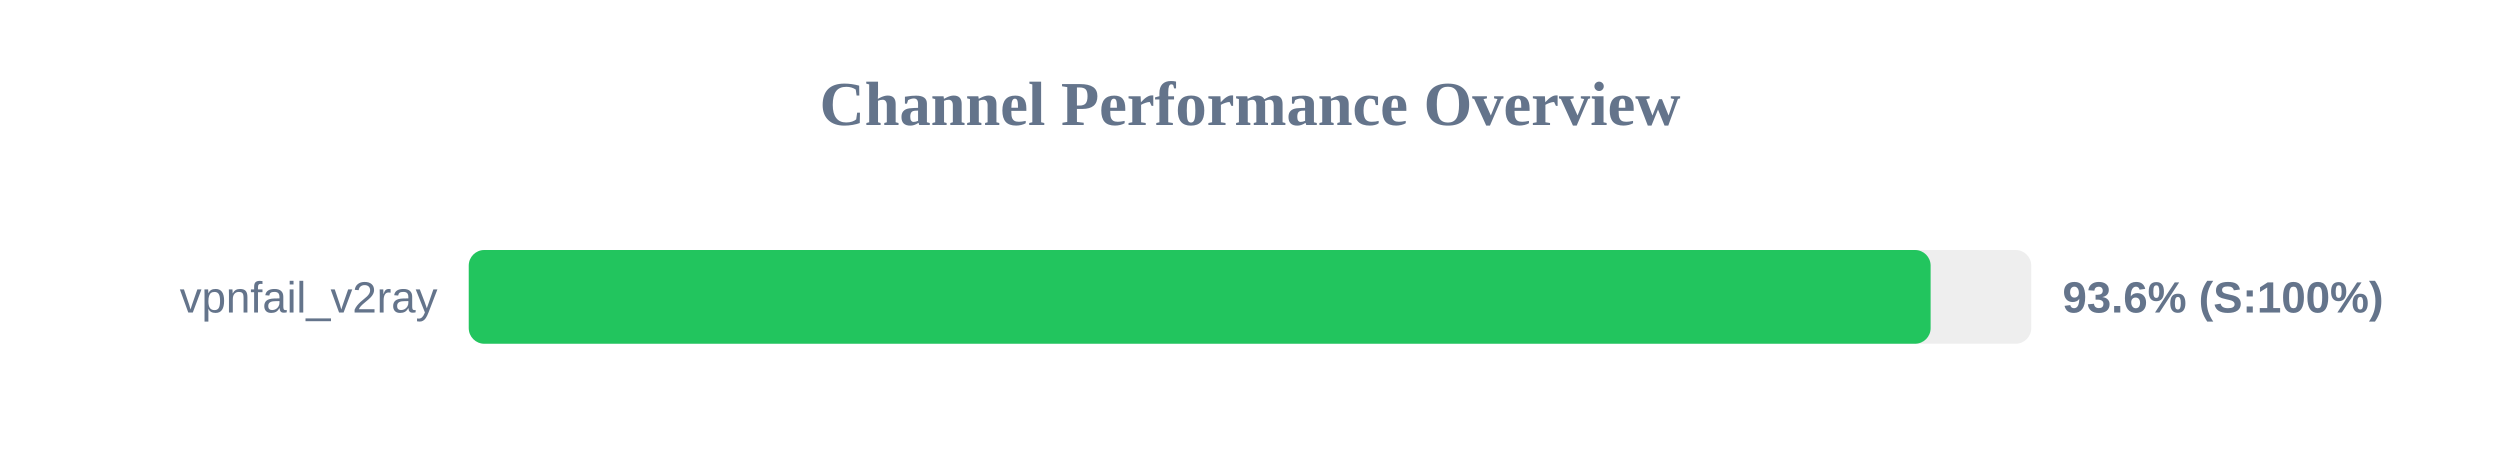
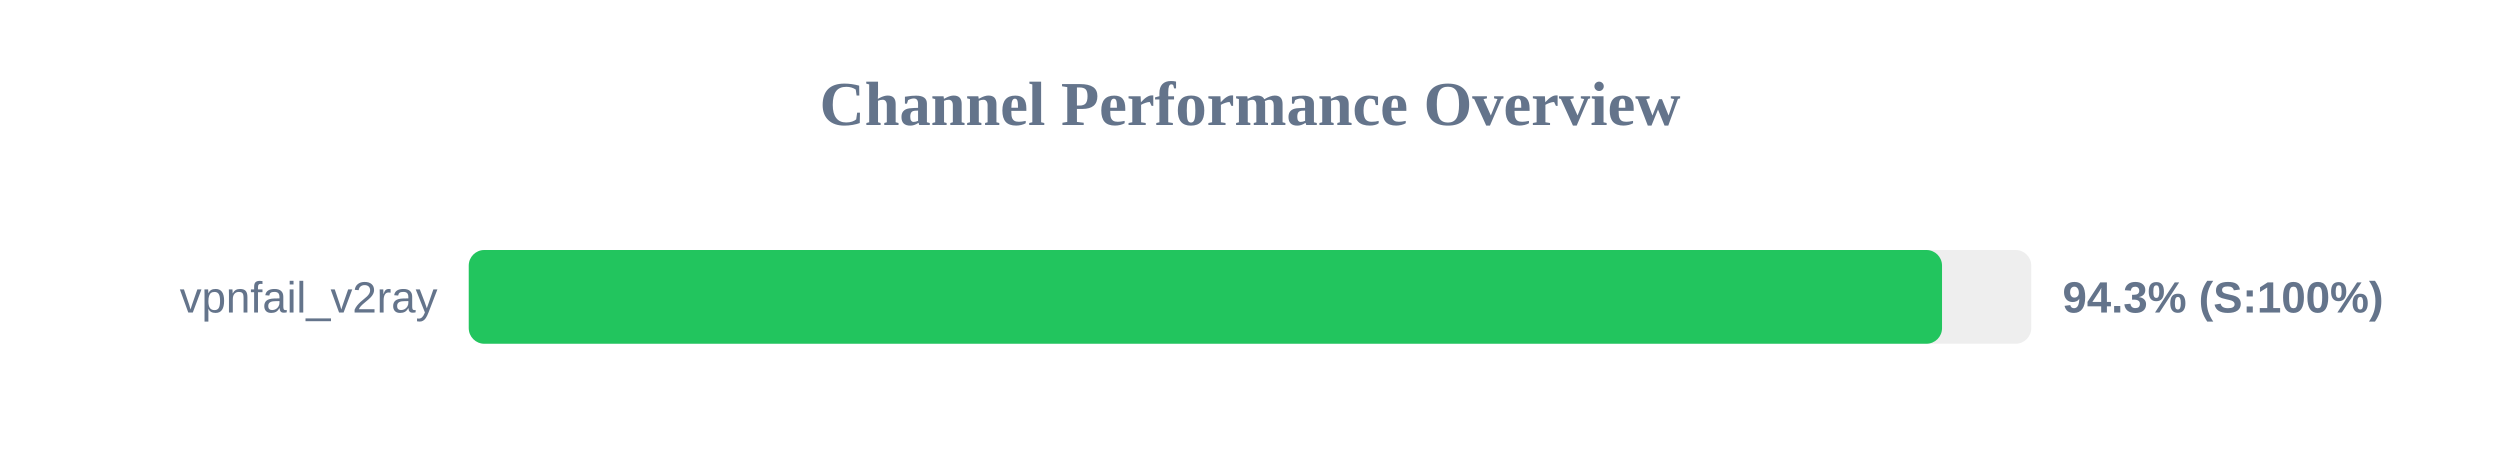
<svg xmlns="http://www.w3.org/2000/svg" width="800" height="150" version="1.1">
  <style>
        .row { font: 14px Arial; fill: #64748b; }
        .score { font: bold 14px Arial; fill: #64748b; }
    </style>
  <text x="400" y="40" text-anchor="middle" font-size="20px" font-weight="bold" fill="#64748b">Channel Performance Overview</text>
  <rect x="150" y="80" width="500" height="30" fill="#eee" rx="5" />
-   <rect x="150" y="80" width="467.8" height="30" fill="#22c55e" rx="5" />
+   <rect x="150" y="80" width="471.45" height="30" fill="#22c55e" rx="5" />
  <text x="140" y="100" text-anchor="end" class="row">vpnfail_v2ray</text>
-   <text x="660" y="100" text-anchor="start" class="score">93.6% (S:100%)</text>
+   <text x="660" y="100" text-anchor="start" class="score">94.3% (S:100%)</text>
</svg>
